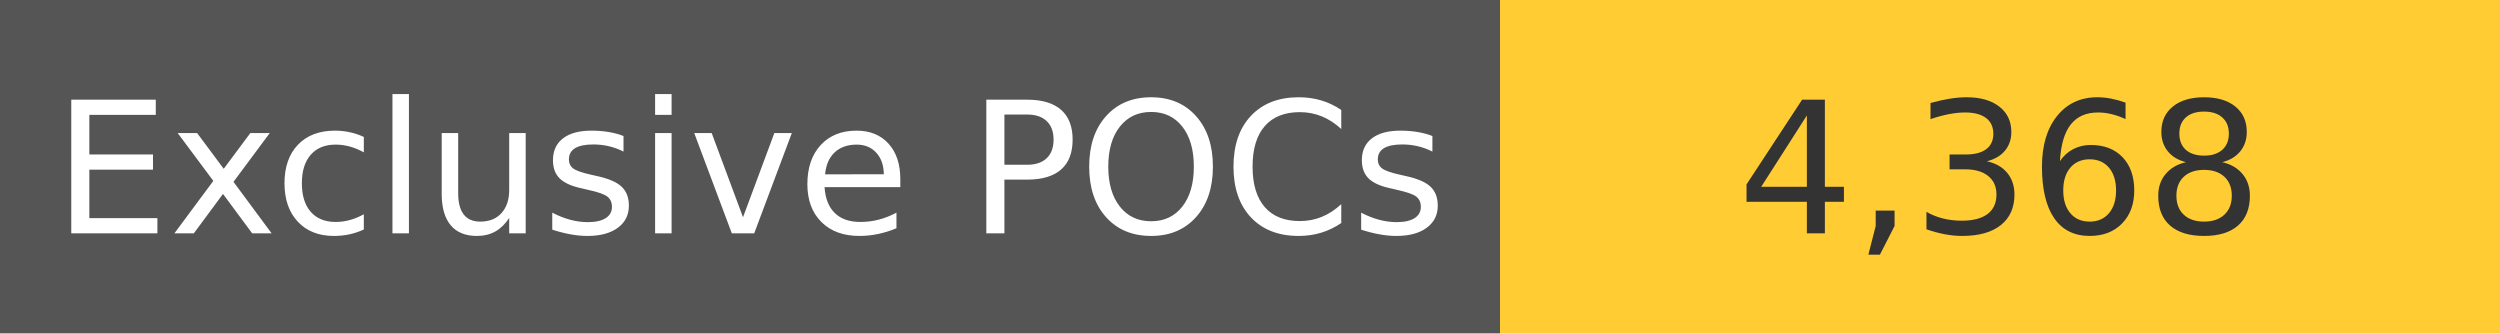
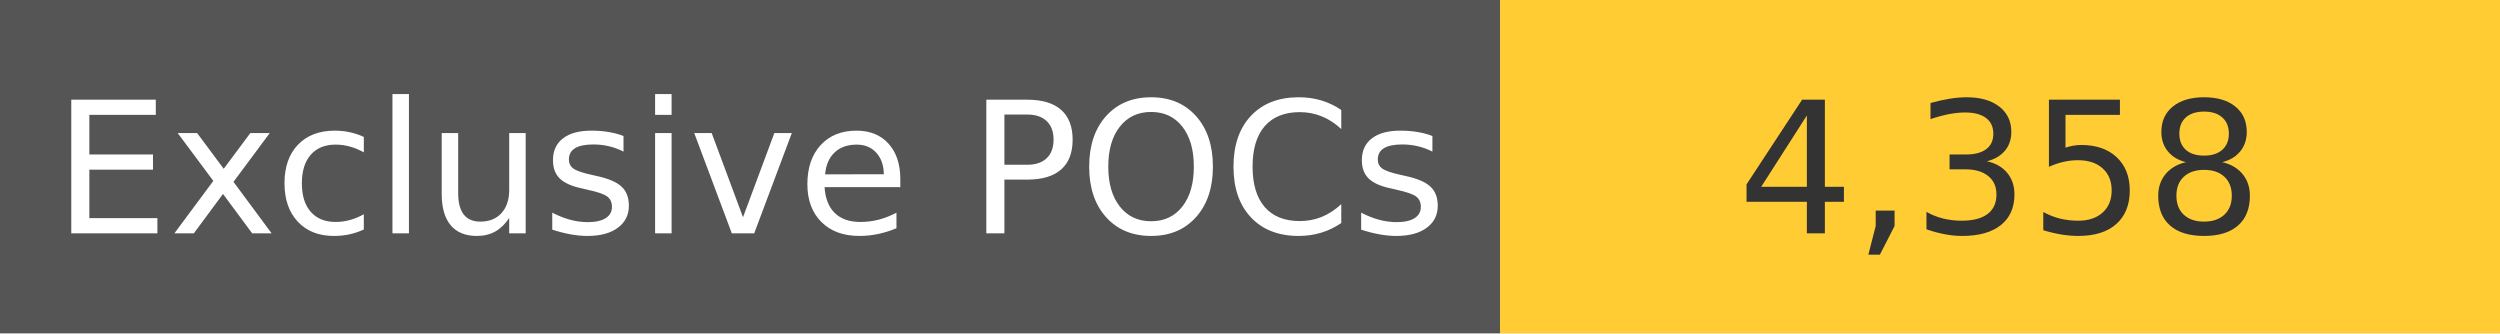
<svg xmlns="http://www.w3.org/2000/svg" width="150" height="20" role="img">
  <linearGradient id="s" x2="0" y2="100%">
    <stop offset="0" stop-color="#bbb" stop-opacity=".1" />
    <stop offset="1" stop-opacity=".1" />
  </linearGradient>
  <g>
    <rect width="90" height="20" fill="#555" />
    <rect x="90" width="267" height="20" fill="#ffcc33" />
  </g>
  <g fill="#fff" text-anchor="middle" font-family="Verdana,Geneva,DejaVu Sans,sans-serif" text-rendering="geometricPrecision" font-size="110">
    <text x="450" y="140" transform="scale(.1)" fill="#fff">
            Exclusive POCs
        </text>
    <text x="1200" y="140" transform="scale(.1)" fill="#333">
-             4,368
+             4,358
        </text>
  </g>
</svg>
